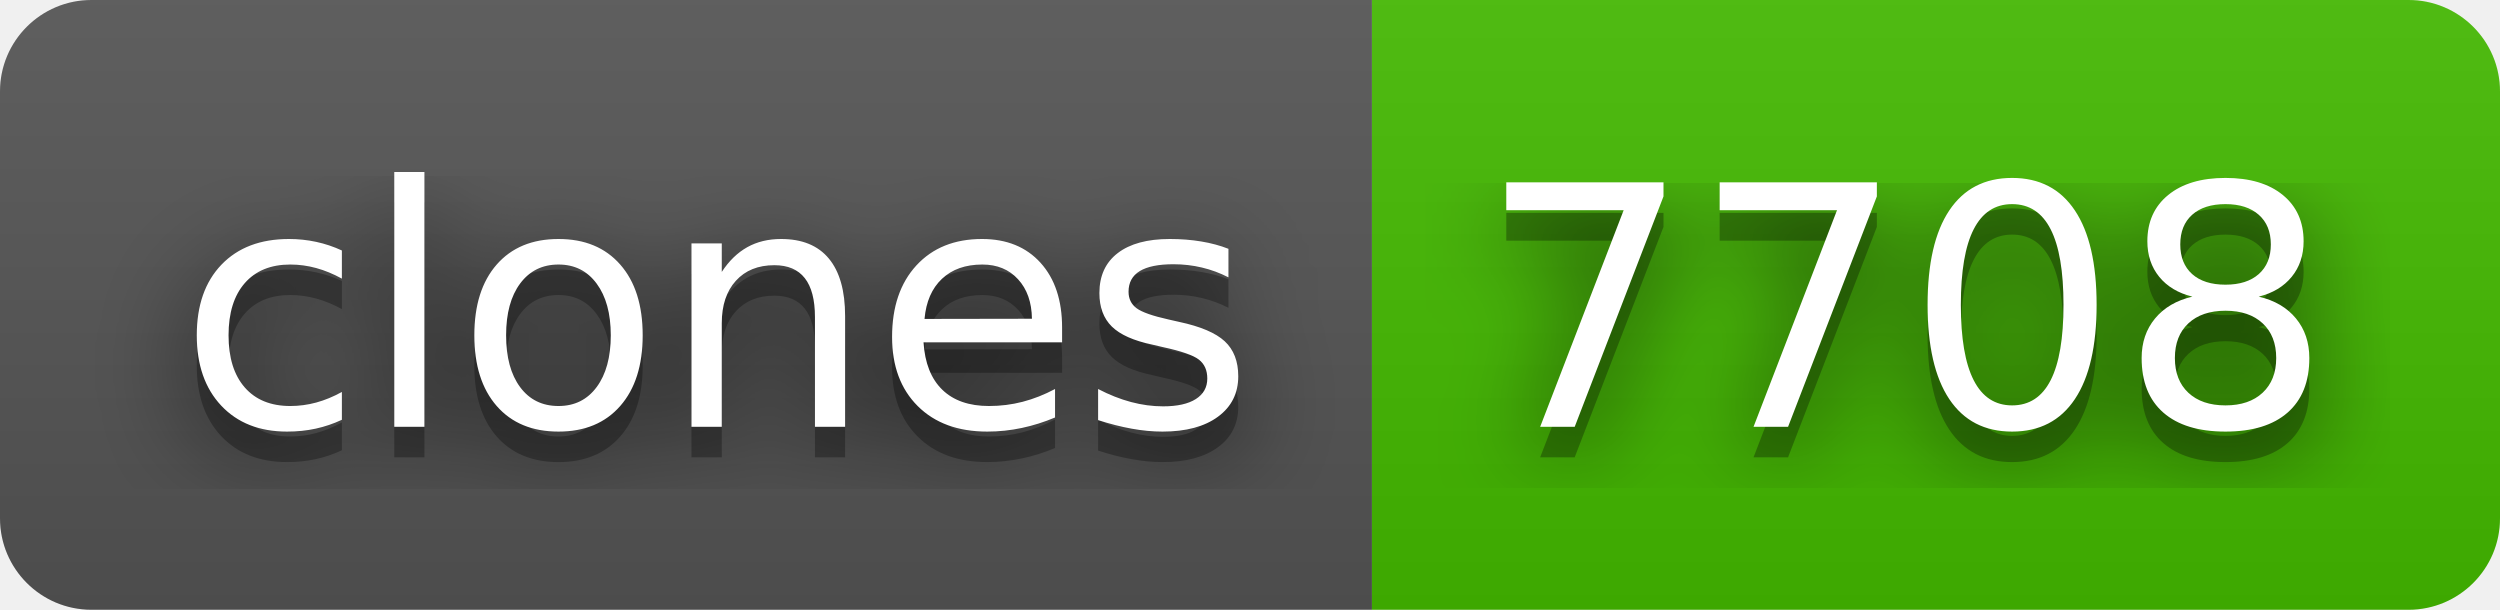
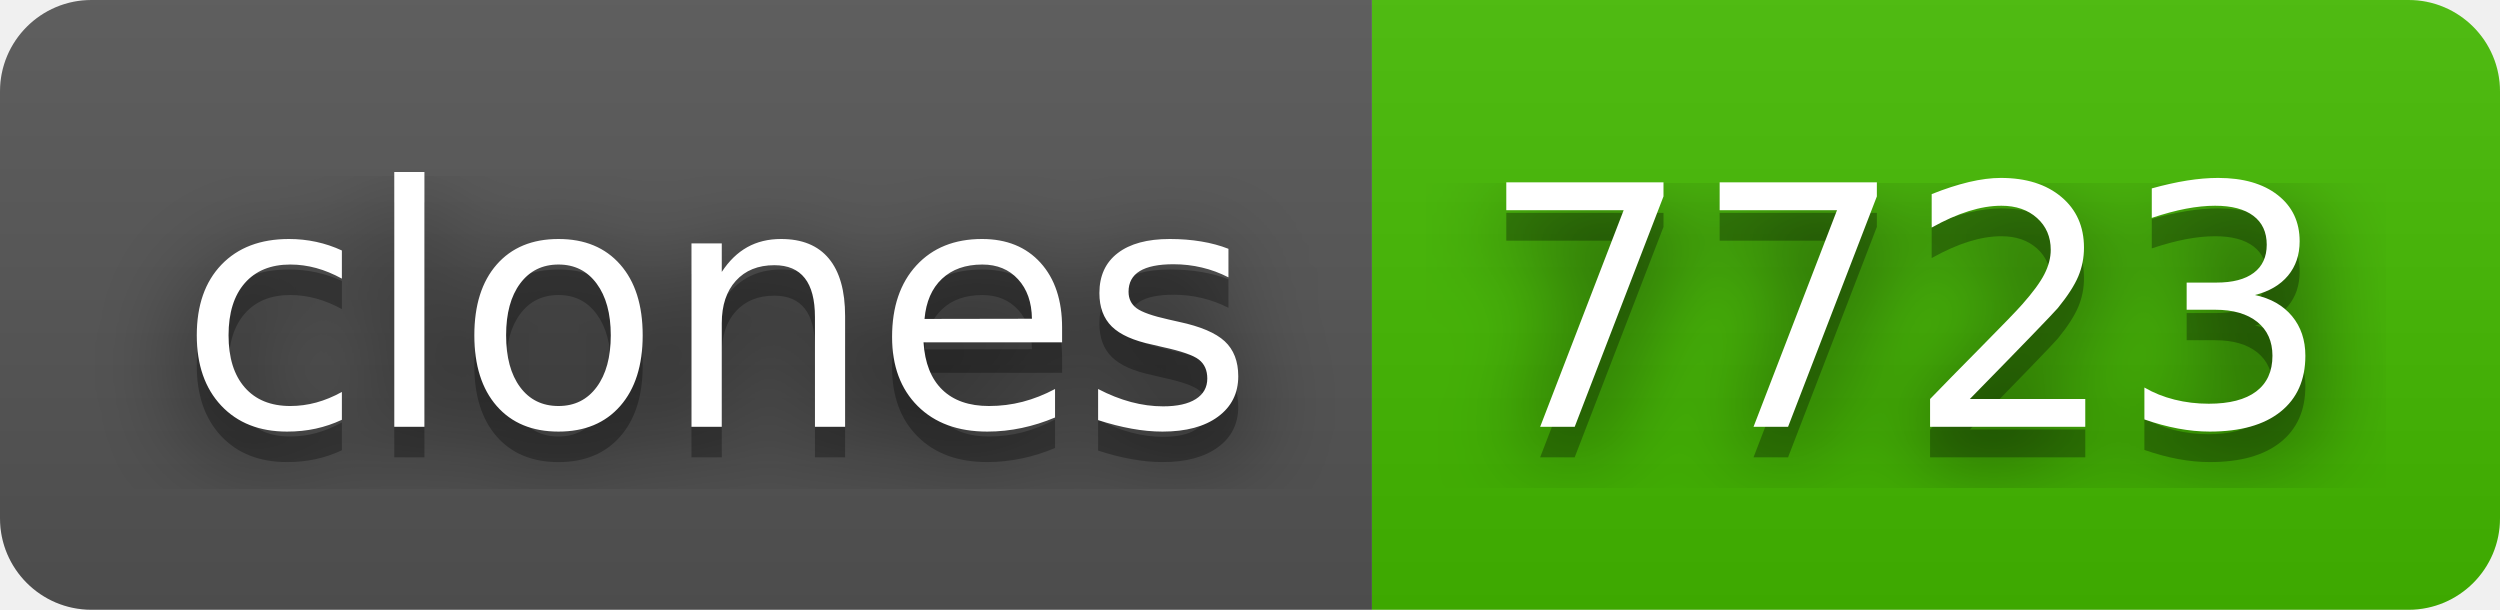
- <svg xmlns="http://www.w3.org/2000/svg" width="82" height="20" role="img" aria-label="clones: 7708">
+ <svg xmlns="http://www.w3.org/2000/svg" width="82" height="20" role="img" aria-label="clones: 7723">
  <filter id="blur">
    <feGaussianBlur stdDeviation="16" />
  </filter>
  <linearGradient id="s" x2="0" y2="100%">
    <stop offset="0" stop-color="#bbb" stop-opacity=".1" />
    <stop offset="1" stop-opacity=".1" />
  </linearGradient>
  <clipPath id="r">
    <rect width="82" height="20" rx="3" />
  </clipPath>
  <g clip-path="url(#r)">
    <rect width="45" height="20" fill="#555" />
    <rect x="45" width="37" height="20" fill="#4b0" />
    <rect width="82" height="20" fill="url(#s)" />
  </g>
  <g fill="#fff" text-anchor="middle" font-family="Verdana,Geneva,DejaVu Sans,sans-serif" text-rendering="geometricPrecision" font-size="110">
    <g transform="scale(.1)">
      <g aria-hidden="true" fill="#010101">
        <text x="235" y="150" fill-opacity=".8" filter="url(#blur)" textLength="350">clones</text>
        <text x="235" y="150" fill-opacity=".3" textLength="350">clones</text>
      </g>
      <text x="235" y="140" textLength="350">clones</text>
    </g>
    <g transform="scale(.1)">
      <g aria-hidden="true" fill="#010101">
-         <text x="625" y="150" fill-opacity=".8" filter="url(#blur)" textLength="270">7708</text>
-         <text x="625" y="150" fill-opacity=".3" textLength="270">7708</text>
+         <text x="625" y="150" fill-opacity=".8" filter="url(#blur)" textLength="270">7723</text>
+         <text x="625" y="150" fill-opacity=".3" textLength="270">7723</text>
      </g>
-       <text x="625" y="140" textLength="270">7708</text>
+       <text x="625" y="140" textLength="270">7723</text>
    </g>
  </g>
</svg>
